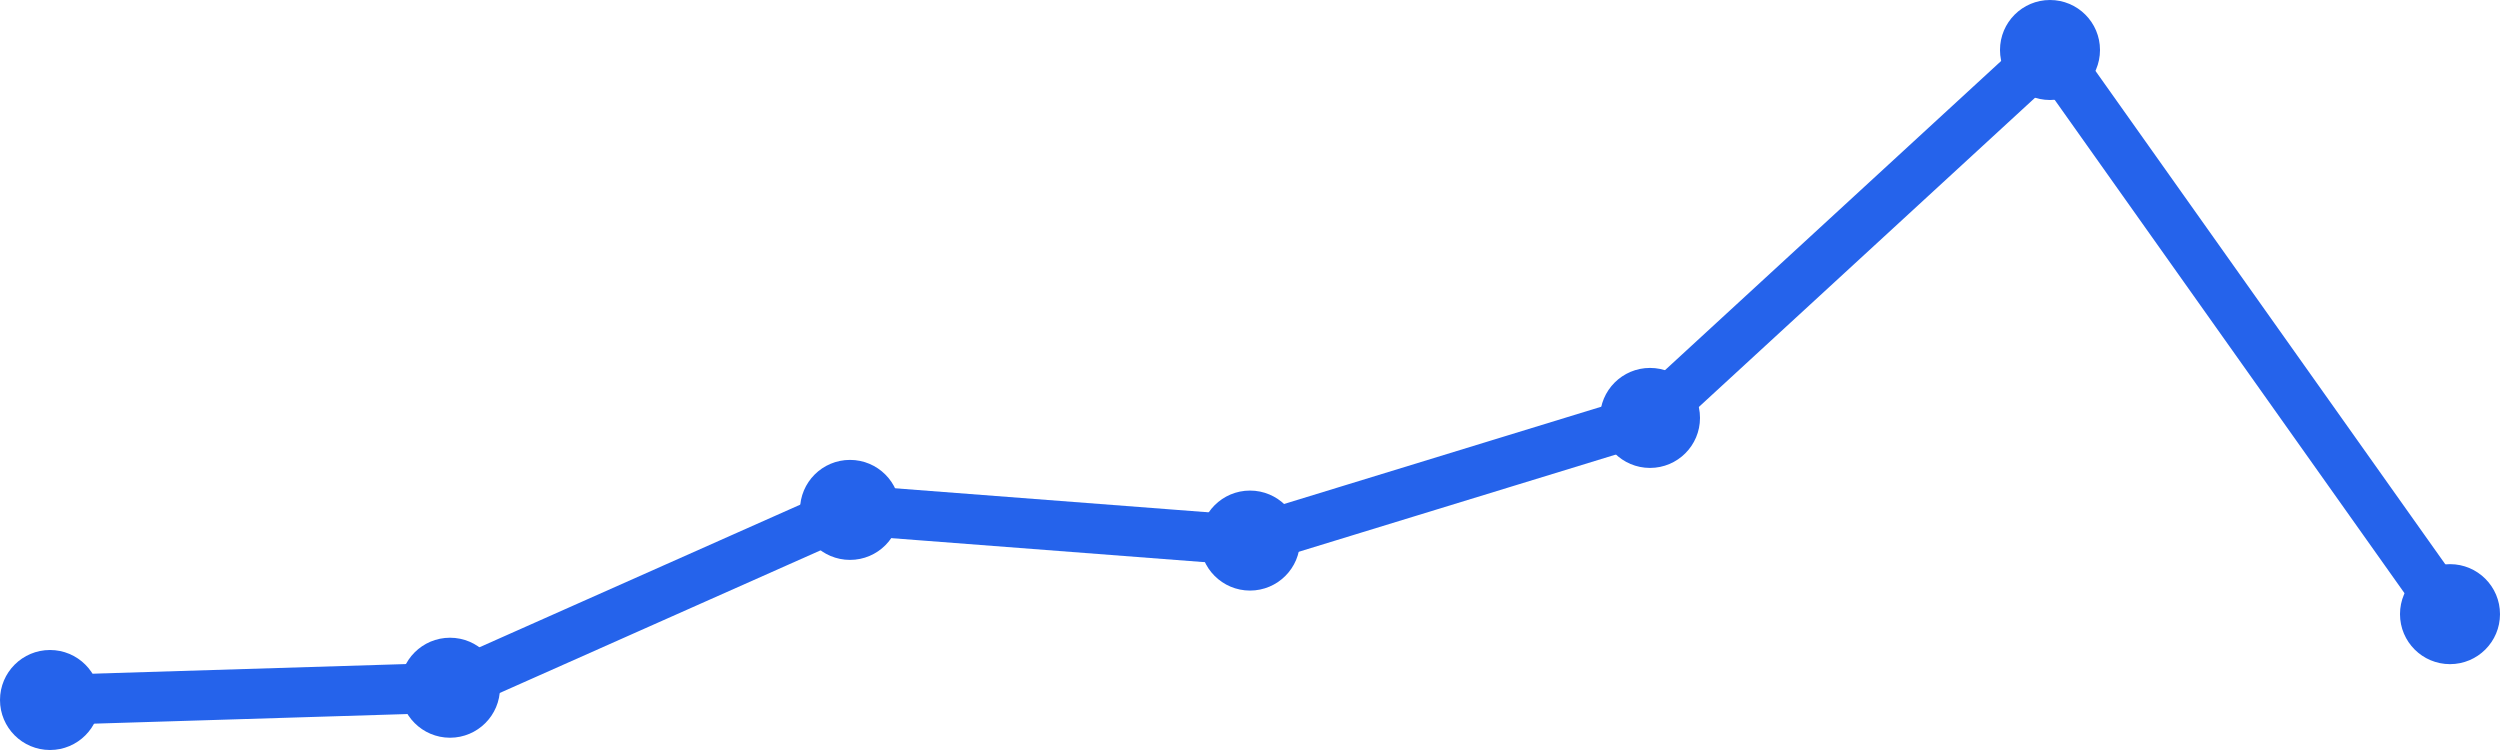
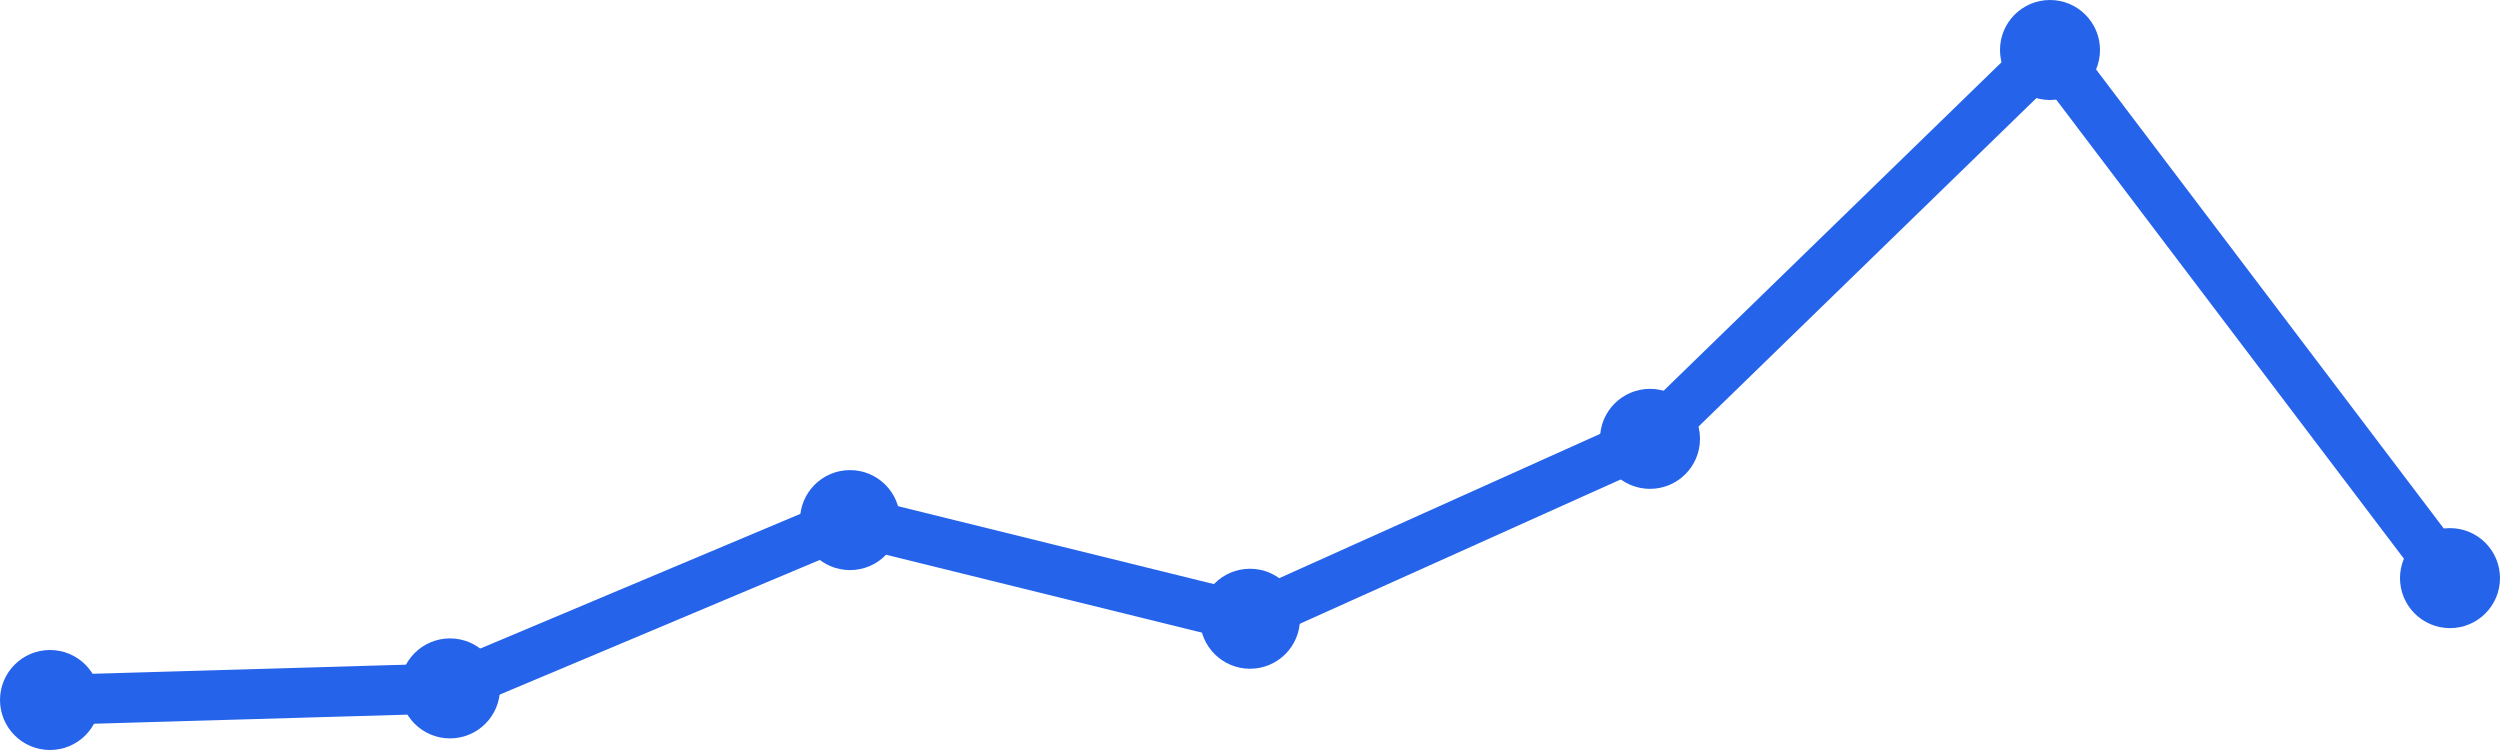
<svg xmlns="http://www.w3.org/2000/svg" width="100" height="30" viewBox="0 0 100 30">
-   <path d="M 2,28 L 18,27.509 L 34,20.396 L 50,21.623 L 66,16.717 L 82,2 L 98,24.566" fill="none" stroke="#2563eb" stroke-width="2" stroke-linecap="round" stroke-linejoin="round" />
+   <path d="M 2,28 L 18,27.536 L 34,20.804 L 50,24.75 L 66,17.554 L 82,2 L 98,23.125" fill="none" stroke="#2563eb" stroke-width="2" stroke-linecap="round" stroke-linejoin="round" />
  <circle cx="2" cy="28" r="2" fill="#2563eb" />
-   <circle cx="18" cy="27.509" r="2" fill="#2563eb" />
-   <circle cx="34" cy="20.396" r="2" fill="#2563eb" />
-   <circle cx="50" cy="21.623" r="2" fill="#2563eb" />
-   <circle cx="66" cy="16.717" r="2" fill="#2563eb" />
+   <circle cx="18" cy="27.536" r="2" fill="#2563eb" />
+   <circle cx="34" cy="20.804" r="2" fill="#2563eb" />
+   <circle cx="50" cy="24.75" r="2" fill="#2563eb" />
+   <circle cx="66" cy="17.554" r="2" fill="#2563eb" />
  <circle cx="82" cy="2" r="2" fill="#2563eb" />
-   <circle cx="98" cy="24.566" r="2" fill="#2563eb" />
+   <circle cx="98" cy="23.125" r="2" fill="#2563eb" />
</svg>
